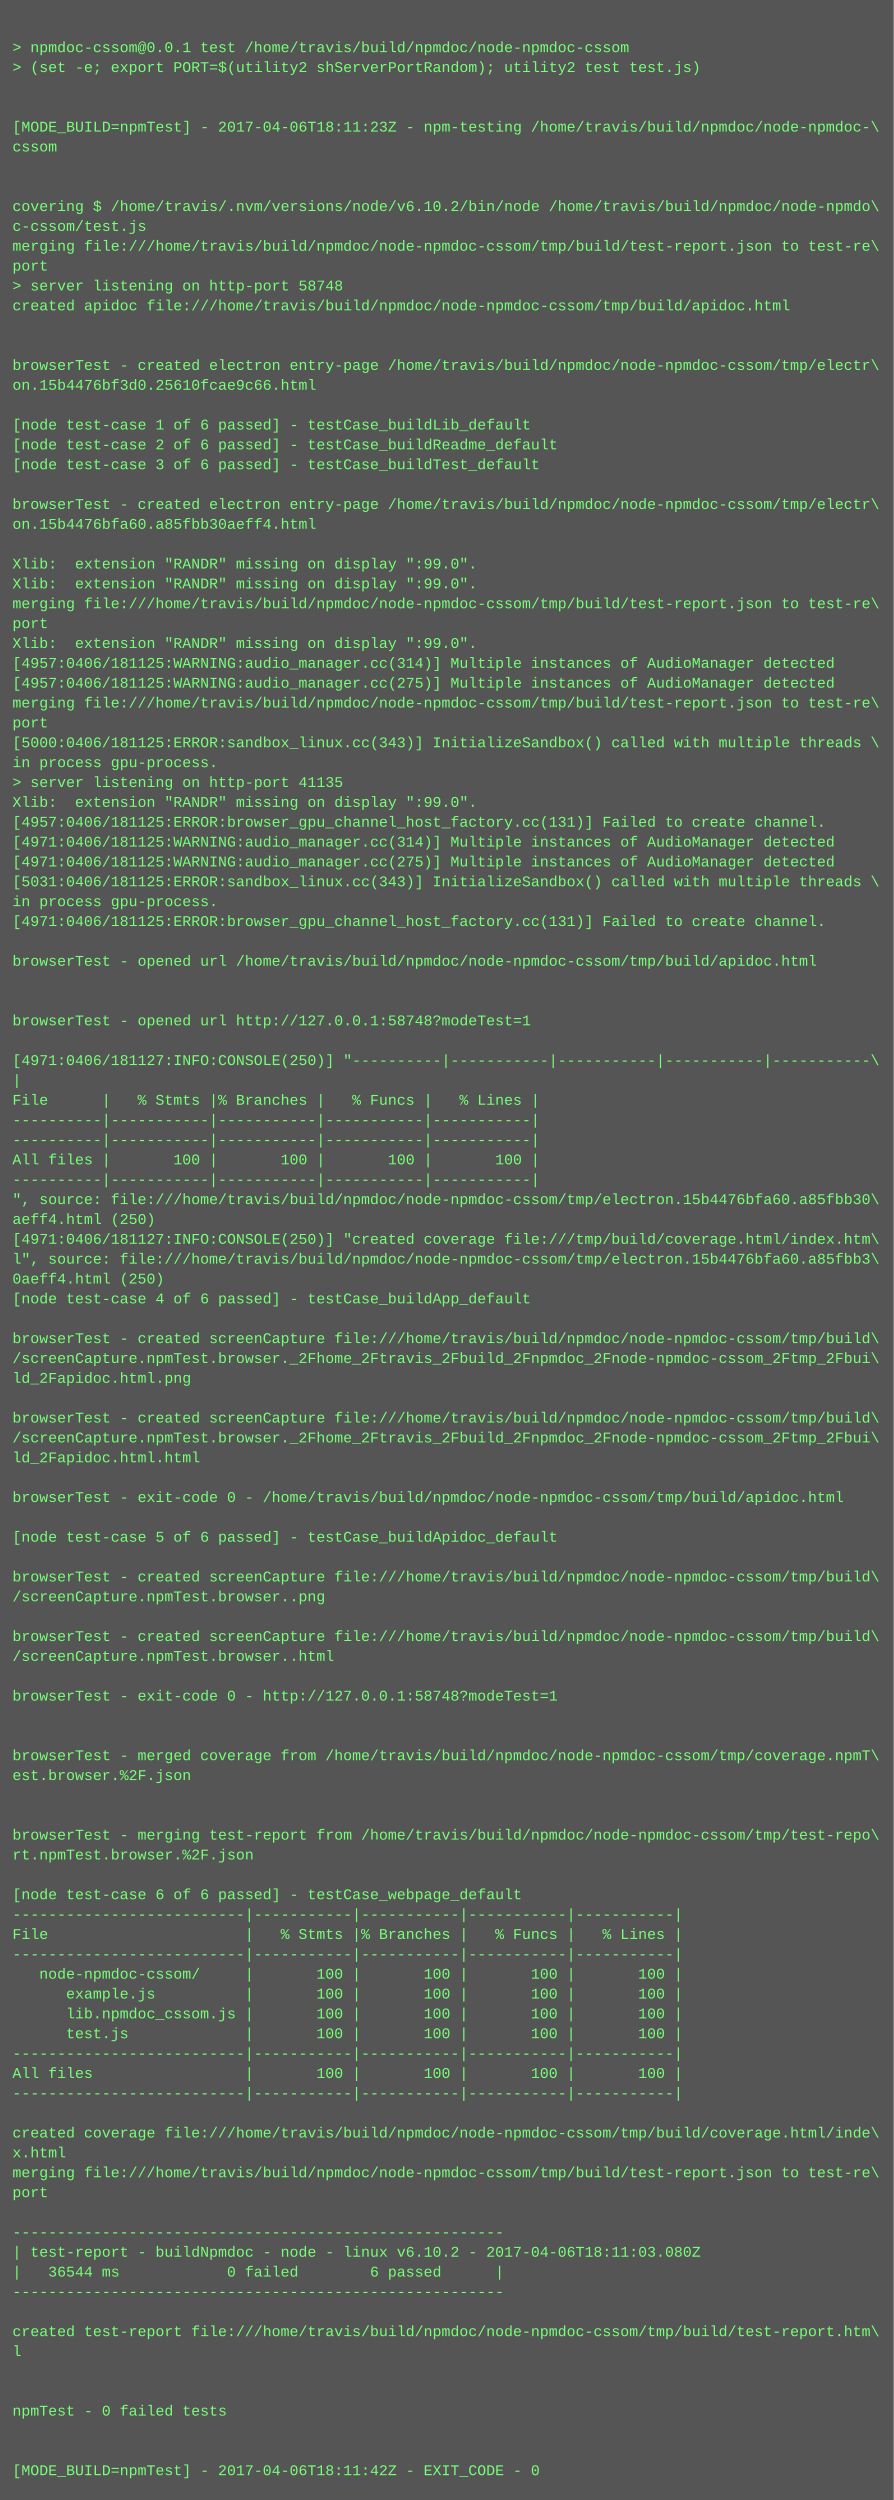
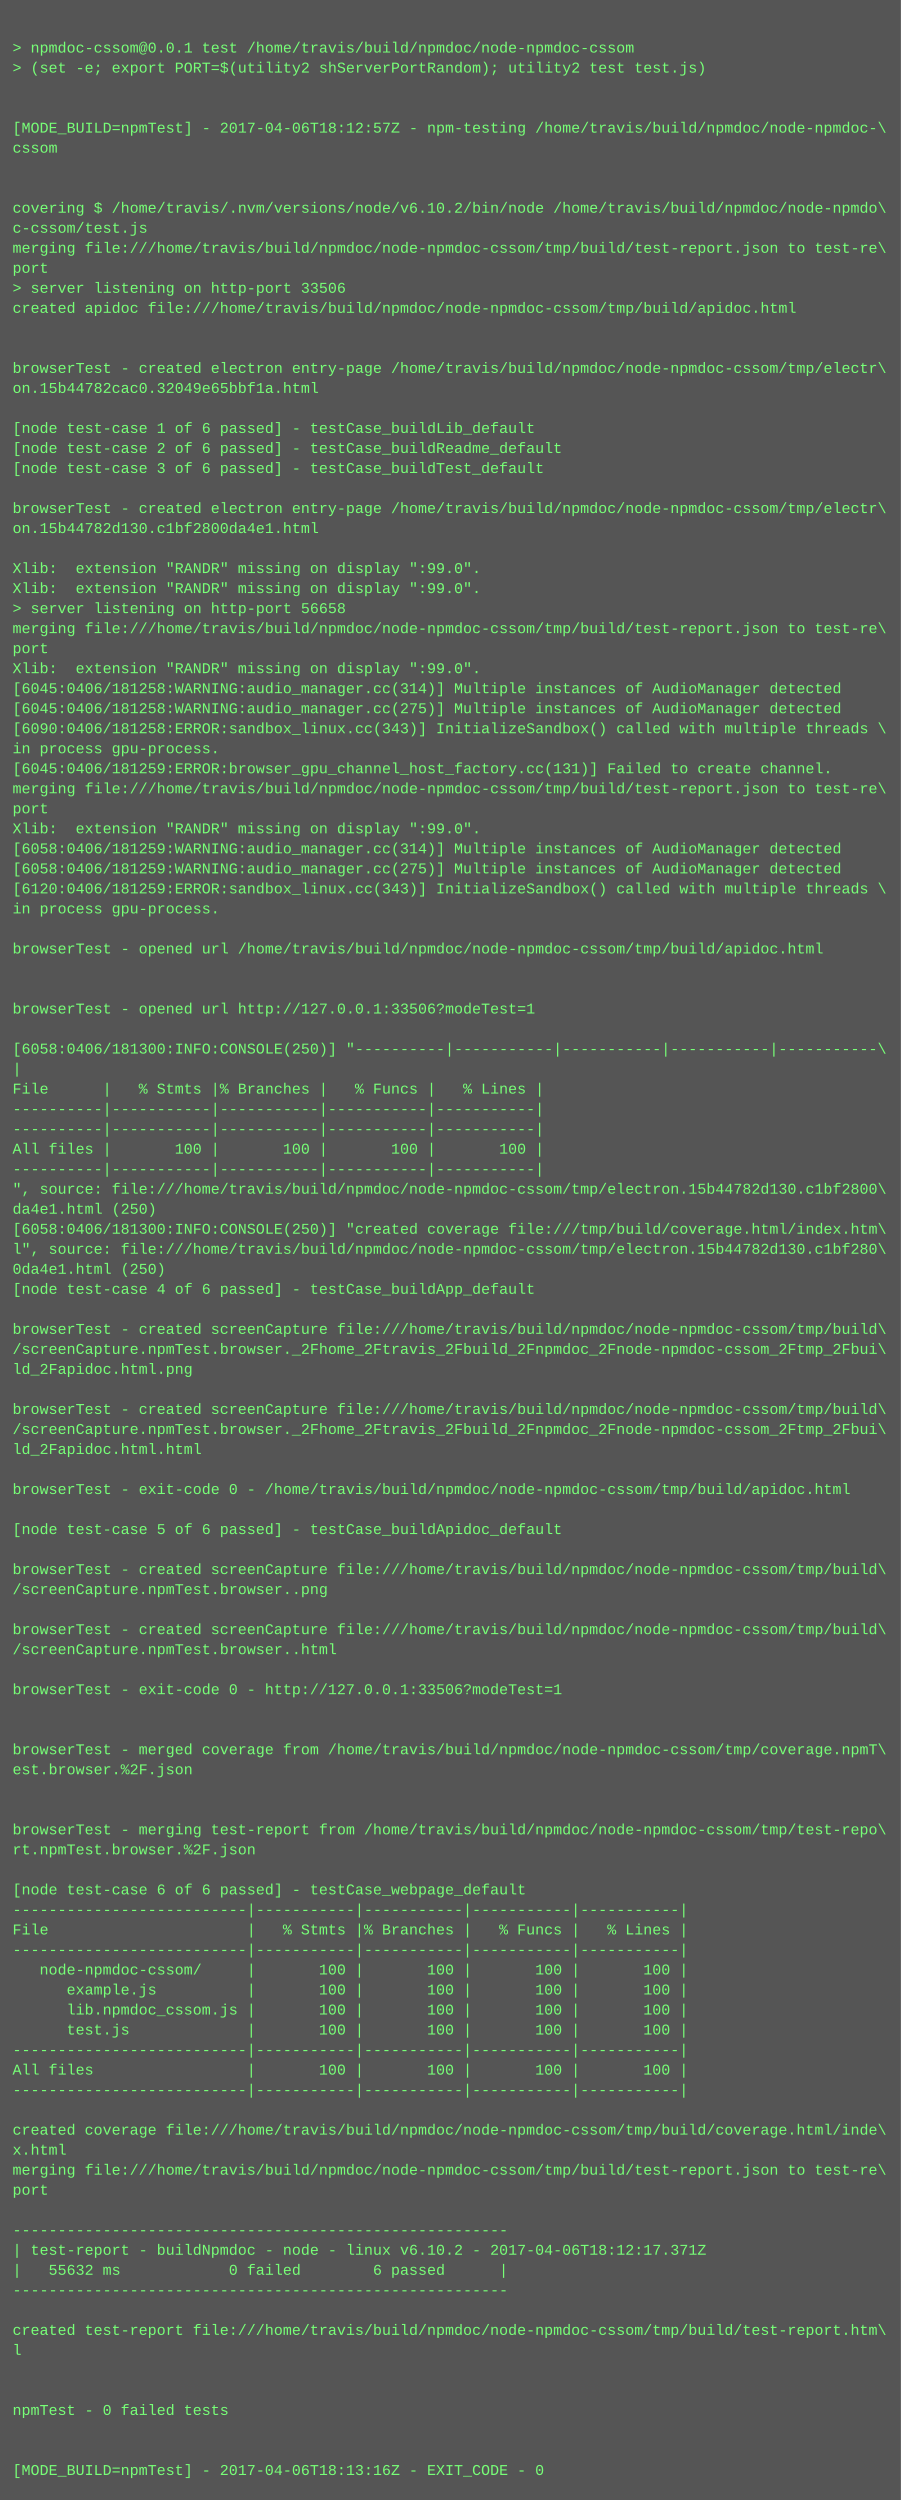
- <svg xmlns="http://www.w3.org/2000/svg" height="2014" width="720">
-   <rect height="2014" fill="#555" width="720" />
+ <svg xmlns="http://www.w3.org/2000/svg" height="1998" width="720">
+   <rect height="1998" fill="#555" width="720" />
  <text fill="#7f7" font-family="Courier New" font-size="12" xml:space="preserve">
    <tspan x="10" y="26" />
    <tspan x="10" y="42">&gt; npmdoc-cssom@0.0.1 test /home/travis/build/npmdoc/node-npmdoc-cssom</tspan>
    <tspan x="10" y="58">&gt; (set -e; export PORT=$(utility2 shServerPortRandom); utility2 test test.js)</tspan>
    <tspan x="10" y="74" />
    <tspan x="10" y="90" />
-     <tspan x="10" y="106">[MODE_BUILD=npmTest] - 2017-04-06T18:11:23Z - npm-testing /home/travis/build/npmdoc/node-npmdoc-\</tspan>
+     <tspan x="10" y="106">[MODE_BUILD=npmTest] - 2017-04-06T18:12:57Z - npm-testing /home/travis/build/npmdoc/node-npmdoc-\</tspan>
    <tspan x="10" y="122">cssom</tspan>
    <tspan x="10" y="138" />
    <tspan x="10" y="154" />
    <tspan x="10" y="170">covering $ /home/travis/.nvm/versions/node/v6.10.2/bin/node /home/travis/build/npmdoc/node-npmdo\</tspan>
    <tspan x="10" y="186">c-cssom/test.js</tspan>
    <tspan x="10" y="202">merging file:///home/travis/build/npmdoc/node-npmdoc-cssom/tmp/build/test-report.json to test-re\</tspan>
    <tspan x="10" y="218">port</tspan>
-     <tspan x="10" y="234">&gt; server listening on http-port 58748</tspan>
+     <tspan x="10" y="234">&gt; server listening on http-port 33506</tspan>
    <tspan x="10" y="250">created apidoc file:///home/travis/build/npmdoc/node-npmdoc-cssom/tmp/build/apidoc.html</tspan>
    <tspan x="10" y="266" />
    <tspan x="10" y="282" />
    <tspan x="10" y="298">browserTest - created electron entry-page /home/travis/build/npmdoc/node-npmdoc-cssom/tmp/electr\</tspan>
-     <tspan x="10" y="314">on.15b4476bf3d0.25610fcae9c66.html</tspan>
+     <tspan x="10" y="314">on.15b44782cac0.32049e65bbf1a.html</tspan>
    <tspan x="10" y="330" />
    <tspan x="10" y="346">[node test-case 1 of 6 passed] - testCase_buildLib_default</tspan>
    <tspan x="10" y="362">[node test-case 2 of 6 passed] - testCase_buildReadme_default</tspan>
    <tspan x="10" y="378">[node test-case 3 of 6 passed] - testCase_buildTest_default</tspan>
    <tspan x="10" y="394" />
    <tspan x="10" y="410">browserTest - created electron entry-page /home/travis/build/npmdoc/node-npmdoc-cssom/tmp/electr\</tspan>
-     <tspan x="10" y="426">on.15b4476bfa60.a85fbb30aeff4.html</tspan>
+     <tspan x="10" y="426">on.15b44782d130.c1bf2800da4e1.html</tspan>
    <tspan x="10" y="442" />
    <tspan x="10" y="458">Xlib:  extension "RANDR" missing on display ":99.0".</tspan>
    <tspan x="10" y="474">Xlib:  extension "RANDR" missing on display ":99.0".</tspan>
-     <tspan x="10" y="490">merging file:///home/travis/build/npmdoc/node-npmdoc-cssom/tmp/build/test-report.json to test-re\</tspan>
-     <tspan x="10" y="506">port</tspan>
-     <tspan x="10" y="522">Xlib:  extension "RANDR" missing on display ":99.0".</tspan>
-     <tspan x="10" y="538">[4957:0406/181125:WARNING:audio_manager.cc(314)] Multiple instances of AudioManager detected</tspan>
-     <tspan x="10" y="554">[4957:0406/181125:WARNING:audio_manager.cc(275)] Multiple instances of AudioManager detected</tspan>
-     <tspan x="10" y="570">merging file:///home/travis/build/npmdoc/node-npmdoc-cssom/tmp/build/test-report.json to test-re\</tspan>
-     <tspan x="10" y="586">port</tspan>
-     <tspan x="10" y="602">[5000:0406/181125:ERROR:sandbox_linux.cc(343)] InitializeSandbox() called with multiple threads \</tspan>
-     <tspan x="10" y="618">in process gpu-process. </tspan>
-     <tspan x="10" y="634">&gt; server listening on http-port 41135</tspan>
-     <tspan x="10" y="650">Xlib:  extension "RANDR" missing on display ":99.0".</tspan>
-     <tspan x="10" y="666">[4957:0406/181125:ERROR:browser_gpu_channel_host_factory.cc(131)] Failed to create channel.</tspan>
-     <tspan x="10" y="682">[4971:0406/181125:WARNING:audio_manager.cc(314)] Multiple instances of AudioManager detected</tspan>
-     <tspan x="10" y="698">[4971:0406/181125:WARNING:audio_manager.cc(275)] Multiple instances of AudioManager detected</tspan>
-     <tspan x="10" y="714">[5031:0406/181125:ERROR:sandbox_linux.cc(343)] InitializeSandbox() called with multiple threads \</tspan>
+     <tspan x="10" y="490">&gt; server listening on http-port 56658</tspan>
+     <tspan x="10" y="506">merging file:///home/travis/build/npmdoc/node-npmdoc-cssom/tmp/build/test-report.json to test-re\</tspan>
+     <tspan x="10" y="522">port</tspan>
+     <tspan x="10" y="538">Xlib:  extension "RANDR" missing on display ":99.0".</tspan>
+     <tspan x="10" y="554">[6045:0406/181258:WARNING:audio_manager.cc(314)] Multiple instances of AudioManager detected</tspan>
+     <tspan x="10" y="570">[6045:0406/181258:WARNING:audio_manager.cc(275)] Multiple instances of AudioManager detected</tspan>
+     <tspan x="10" y="586">[6090:0406/181258:ERROR:sandbox_linux.cc(343)] InitializeSandbox() called with multiple threads \</tspan>
+     <tspan x="10" y="602">in process gpu-process. </tspan>
+     <tspan x="10" y="618">[6045:0406/181259:ERROR:browser_gpu_channel_host_factory.cc(131)] Failed to create channel.</tspan>
+     <tspan x="10" y="634">merging file:///home/travis/build/npmdoc/node-npmdoc-cssom/tmp/build/test-report.json to test-re\</tspan>
+     <tspan x="10" y="650">port</tspan>
+     <tspan x="10" y="666">Xlib:  extension "RANDR" missing on display ":99.0".</tspan>
+     <tspan x="10" y="682">[6058:0406/181259:WARNING:audio_manager.cc(314)] Multiple instances of AudioManager detected</tspan>
+     <tspan x="10" y="698">[6058:0406/181259:WARNING:audio_manager.cc(275)] Multiple instances of AudioManager detected</tspan>
+     <tspan x="10" y="714">[6120:0406/181259:ERROR:sandbox_linux.cc(343)] InitializeSandbox() called with multiple threads \</tspan>
    <tspan x="10" y="730">in process gpu-process. </tspan>
-     <tspan x="10" y="746">[4971:0406/181125:ERROR:browser_gpu_channel_host_factory.cc(131)] Failed to create channel.</tspan>
-     <tspan x="10" y="762" />
-     <tspan x="10" y="778">browserTest - opened url /home/travis/build/npmdoc/node-npmdoc-cssom/tmp/build/apidoc.html</tspan>
+     <tspan x="10" y="746" />
+     <tspan x="10" y="762">browserTest - opened url /home/travis/build/npmdoc/node-npmdoc-cssom/tmp/build/apidoc.html</tspan>
+     <tspan x="10" y="778" />
    <tspan x="10" y="794" />
-     <tspan x="10" y="810" />
-     <tspan x="10" y="826">browserTest - opened url http://127.0.0.1:58748?modeTest=1</tspan>
-     <tspan x="10" y="842" />
-     <tspan x="10" y="858">[4971:0406/181127:INFO:CONSOLE(250)] "----------|-----------|-----------|-----------|-----------\</tspan>
-     <tspan x="10" y="874">|</tspan>
-     <tspan x="10" y="890">File      |   % Stmts |% Branches |   % Funcs |   % Lines |</tspan>
+     <tspan x="10" y="810">browserTest - opened url http://127.0.0.1:33506?modeTest=1</tspan>
+     <tspan x="10" y="826" />
+     <tspan x="10" y="842">[6058:0406/181300:INFO:CONSOLE(250)] "----------|-----------|-----------|-----------|-----------\</tspan>
+     <tspan x="10" y="858">|</tspan>
+     <tspan x="10" y="874">File      |   % Stmts |% Branches |   % Funcs |   % Lines |</tspan>
+     <tspan x="10" y="890">----------|-----------|-----------|-----------|-----------|</tspan>
    <tspan x="10" y="906">----------|-----------|-----------|-----------|-----------|</tspan>
-     <tspan x="10" y="922">----------|-----------|-----------|-----------|-----------|</tspan>
-     <tspan x="10" y="938">All files |       100 |       100 |       100 |       100 |</tspan>
-     <tspan x="10" y="954">----------|-----------|-----------|-----------|-----------|</tspan>
-     <tspan x="10" y="970">", source: file:///home/travis/build/npmdoc/node-npmdoc-cssom/tmp/electron.15b4476bfa60.a85fbb30\</tspan>
-     <tspan x="10" y="986">aeff4.html (250)</tspan>
-     <tspan x="10" y="1002">[4971:0406/181127:INFO:CONSOLE(250)] "created coverage file:///tmp/build/coverage.html/index.htm\</tspan>
-     <tspan x="10" y="1018">l", source: file:///home/travis/build/npmdoc/node-npmdoc-cssom/tmp/electron.15b4476bfa60.a85fbb3\</tspan>
-     <tspan x="10" y="1034">0aeff4.html (250)</tspan>
-     <tspan x="10" y="1050">[node test-case 4 of 6 passed] - testCase_buildApp_default</tspan>
-     <tspan x="10" y="1066" />
-     <tspan x="10" y="1082">browserTest - created screenCapture file:///home/travis/build/npmdoc/node-npmdoc-cssom/tmp/build\</tspan>
-     <tspan x="10" y="1098">/screenCapture.npmTest.browser._2Fhome_2Ftravis_2Fbuild_2Fnpmdoc_2Fnode-npmdoc-cssom_2Ftmp_2Fbui\</tspan>
-     <tspan x="10" y="1114">ld_2Fapidoc.html.png</tspan>
-     <tspan x="10" y="1130" />
-     <tspan x="10" y="1146">browserTest - created screenCapture file:///home/travis/build/npmdoc/node-npmdoc-cssom/tmp/build\</tspan>
-     <tspan x="10" y="1162">/screenCapture.npmTest.browser._2Fhome_2Ftravis_2Fbuild_2Fnpmdoc_2Fnode-npmdoc-cssom_2Ftmp_2Fbui\</tspan>
-     <tspan x="10" y="1178">ld_2Fapidoc.html.html</tspan>
-     <tspan x="10" y="1194" />
-     <tspan x="10" y="1210">browserTest - exit-code 0 - /home/travis/build/npmdoc/node-npmdoc-cssom/tmp/build/apidoc.html</tspan>
-     <tspan x="10" y="1226" />
-     <tspan x="10" y="1242">[node test-case 5 of 6 passed] - testCase_buildApidoc_default</tspan>
-     <tspan x="10" y="1258" />
-     <tspan x="10" y="1274">browserTest - created screenCapture file:///home/travis/build/npmdoc/node-npmdoc-cssom/tmp/build\</tspan>
-     <tspan x="10" y="1290">/screenCapture.npmTest.browser..png</tspan>
-     <tspan x="10" y="1306" />
-     <tspan x="10" y="1322">browserTest - created screenCapture file:///home/travis/build/npmdoc/node-npmdoc-cssom/tmp/build\</tspan>
-     <tspan x="10" y="1338">/screenCapture.npmTest.browser..html</tspan>
-     <tspan x="10" y="1354" />
-     <tspan x="10" y="1370">browserTest - exit-code 0 - http://127.0.0.1:58748?modeTest=1</tspan>
+     <tspan x="10" y="922">All files |       100 |       100 |       100 |       100 |</tspan>
+     <tspan x="10" y="938">----------|-----------|-----------|-----------|-----------|</tspan>
+     <tspan x="10" y="954">", source: file:///home/travis/build/npmdoc/node-npmdoc-cssom/tmp/electron.15b44782d130.c1bf2800\</tspan>
+     <tspan x="10" y="970">da4e1.html (250)</tspan>
+     <tspan x="10" y="986">[6058:0406/181300:INFO:CONSOLE(250)] "created coverage file:///tmp/build/coverage.html/index.htm\</tspan>
+     <tspan x="10" y="1002">l", source: file:///home/travis/build/npmdoc/node-npmdoc-cssom/tmp/electron.15b44782d130.c1bf280\</tspan>
+     <tspan x="10" y="1018">0da4e1.html (250)</tspan>
+     <tspan x="10" y="1034">[node test-case 4 of 6 passed] - testCase_buildApp_default</tspan>
+     <tspan x="10" y="1050" />
+     <tspan x="10" y="1066">browserTest - created screenCapture file:///home/travis/build/npmdoc/node-npmdoc-cssom/tmp/build\</tspan>
+     <tspan x="10" y="1082">/screenCapture.npmTest.browser._2Fhome_2Ftravis_2Fbuild_2Fnpmdoc_2Fnode-npmdoc-cssom_2Ftmp_2Fbui\</tspan>
+     <tspan x="10" y="1098">ld_2Fapidoc.html.png</tspan>
+     <tspan x="10" y="1114" />
+     <tspan x="10" y="1130">browserTest - created screenCapture file:///home/travis/build/npmdoc/node-npmdoc-cssom/tmp/build\</tspan>
+     <tspan x="10" y="1146">/screenCapture.npmTest.browser._2Fhome_2Ftravis_2Fbuild_2Fnpmdoc_2Fnode-npmdoc-cssom_2Ftmp_2Fbui\</tspan>
+     <tspan x="10" y="1162">ld_2Fapidoc.html.html</tspan>
+     <tspan x="10" y="1178" />
+     <tspan x="10" y="1194">browserTest - exit-code 0 - /home/travis/build/npmdoc/node-npmdoc-cssom/tmp/build/apidoc.html</tspan>
+     <tspan x="10" y="1210" />
+     <tspan x="10" y="1226">[node test-case 5 of 6 passed] - testCase_buildApidoc_default</tspan>
+     <tspan x="10" y="1242" />
+     <tspan x="10" y="1258">browserTest - created screenCapture file:///home/travis/build/npmdoc/node-npmdoc-cssom/tmp/build\</tspan>
+     <tspan x="10" y="1274">/screenCapture.npmTest.browser..png</tspan>
+     <tspan x="10" y="1290" />
+     <tspan x="10" y="1306">browserTest - created screenCapture file:///home/travis/build/npmdoc/node-npmdoc-cssom/tmp/build\</tspan>
+     <tspan x="10" y="1322">/screenCapture.npmTest.browser..html</tspan>
+     <tspan x="10" y="1338" />
+     <tspan x="10" y="1354">browserTest - exit-code 0 - http://127.0.0.1:33506?modeTest=1</tspan>
+     <tspan x="10" y="1370" />
    <tspan x="10" y="1386" />
-     <tspan x="10" y="1402" />
-     <tspan x="10" y="1418">browserTest - merged coverage from /home/travis/build/npmdoc/node-npmdoc-cssom/tmp/coverage.npmT\</tspan>
-     <tspan x="10" y="1434">est.browser.%2F.json</tspan>
+     <tspan x="10" y="1402">browserTest - merged coverage from /home/travis/build/npmdoc/node-npmdoc-cssom/tmp/coverage.npmT\</tspan>
+     <tspan x="10" y="1418">est.browser.%2F.json</tspan>
+     <tspan x="10" y="1434" />
    <tspan x="10" y="1450" />
-     <tspan x="10" y="1466" />
-     <tspan x="10" y="1482">browserTest - merging test-report from /home/travis/build/npmdoc/node-npmdoc-cssom/tmp/test-repo\</tspan>
-     <tspan x="10" y="1498">rt.npmTest.browser.%2F.json</tspan>
-     <tspan x="10" y="1514" />
-     <tspan x="10" y="1530">[node test-case 6 of 6 passed] - testCase_webpage_default</tspan>
-     <tspan x="10" y="1546">--------------------------|-----------|-----------|-----------|-----------|</tspan>
-     <tspan x="10" y="1562">File                      |   % Stmts |% Branches |   % Funcs |   % Lines |</tspan>
-     <tspan x="10" y="1578">--------------------------|-----------|-----------|-----------|-----------|</tspan>
-     <tspan x="10" y="1594">   node-npmdoc-cssom/     |       100 |       100 |       100 |       100 |</tspan>
-     <tspan x="10" y="1610">      example.js          |       100 |       100 |       100 |       100 |</tspan>
-     <tspan x="10" y="1626">      lib.npmdoc_cssom.js |       100 |       100 |       100 |       100 |</tspan>
-     <tspan x="10" y="1642">      test.js             |       100 |       100 |       100 |       100 |</tspan>
-     <tspan x="10" y="1658">--------------------------|-----------|-----------|-----------|-----------|</tspan>
-     <tspan x="10" y="1674">All files                 |       100 |       100 |       100 |       100 |</tspan>
-     <tspan x="10" y="1690">--------------------------|-----------|-----------|-----------|-----------|</tspan>
-     <tspan x="10" y="1706" />
-     <tspan x="10" y="1722">created coverage file:///home/travis/build/npmdoc/node-npmdoc-cssom/tmp/build/coverage.html/inde\</tspan>
-     <tspan x="10" y="1738">x.html</tspan>
-     <tspan x="10" y="1754">merging file:///home/travis/build/npmdoc/node-npmdoc-cssom/tmp/build/test-report.json to test-re\</tspan>
-     <tspan x="10" y="1770">port</tspan>
-     <tspan x="10" y="1786" />
-     <tspan x="10" y="1802">-------------------------------------------------------</tspan>
-     <tspan x="10" y="1818">| test-report - buildNpmdoc - node - linux v6.10.2 - 2017-04-06T18:11:03.080Z</tspan>
-     <tspan x="10" y="1834">|   36544 ms            0 failed        6 passed      |</tspan>
-     <tspan x="10" y="1850">-------------------------------------------------------</tspan>
-     <tspan x="10" y="1866" />
-     <tspan x="10" y="1882">created test-report file:///home/travis/build/npmdoc/node-npmdoc-cssom/tmp/build/test-report.htm\</tspan>
-     <tspan x="10" y="1898">l</tspan>
+     <tspan x="10" y="1466">browserTest - merging test-report from /home/travis/build/npmdoc/node-npmdoc-cssom/tmp/test-repo\</tspan>
+     <tspan x="10" y="1482">rt.npmTest.browser.%2F.json</tspan>
+     <tspan x="10" y="1498" />
+     <tspan x="10" y="1514">[node test-case 6 of 6 passed] - testCase_webpage_default</tspan>
+     <tspan x="10" y="1530">--------------------------|-----------|-----------|-----------|-----------|</tspan>
+     <tspan x="10" y="1546">File                      |   % Stmts |% Branches |   % Funcs |   % Lines |</tspan>
+     <tspan x="10" y="1562">--------------------------|-----------|-----------|-----------|-----------|</tspan>
+     <tspan x="10" y="1578">   node-npmdoc-cssom/     |       100 |       100 |       100 |       100 |</tspan>
+     <tspan x="10" y="1594">      example.js          |       100 |       100 |       100 |       100 |</tspan>
+     <tspan x="10" y="1610">      lib.npmdoc_cssom.js |       100 |       100 |       100 |       100 |</tspan>
+     <tspan x="10" y="1626">      test.js             |       100 |       100 |       100 |       100 |</tspan>
+     <tspan x="10" y="1642">--------------------------|-----------|-----------|-----------|-----------|</tspan>
+     <tspan x="10" y="1658">All files                 |       100 |       100 |       100 |       100 |</tspan>
+     <tspan x="10" y="1674">--------------------------|-----------|-----------|-----------|-----------|</tspan>
+     <tspan x="10" y="1690" />
+     <tspan x="10" y="1706">created coverage file:///home/travis/build/npmdoc/node-npmdoc-cssom/tmp/build/coverage.html/inde\</tspan>
+     <tspan x="10" y="1722">x.html</tspan>
+     <tspan x="10" y="1738">merging file:///home/travis/build/npmdoc/node-npmdoc-cssom/tmp/build/test-report.json to test-re\</tspan>
+     <tspan x="10" y="1754">port</tspan>
+     <tspan x="10" y="1770" />
+     <tspan x="10" y="1786">-------------------------------------------------------</tspan>
+     <tspan x="10" y="1802">| test-report - buildNpmdoc - node - linux v6.10.2 - 2017-04-06T18:12:17.371Z</tspan>
+     <tspan x="10" y="1818">|   55632 ms            0 failed        6 passed      |</tspan>
+     <tspan x="10" y="1834">-------------------------------------------------------</tspan>
+     <tspan x="10" y="1850" />
+     <tspan x="10" y="1866">created test-report file:///home/travis/build/npmdoc/node-npmdoc-cssom/tmp/build/test-report.htm\</tspan>
+     <tspan x="10" y="1882">l</tspan>
+     <tspan x="10" y="1898" />
    <tspan x="10" y="1914" />
-     <tspan x="10" y="1930" />
-     <tspan x="10" y="1946">npmTest - 0 failed tests</tspan>
+     <tspan x="10" y="1930">npmTest - 0 failed tests</tspan>
+     <tspan x="10" y="1946" />
    <tspan x="10" y="1962" />
-     <tspan x="10" y="1978" />
-     <tspan x="10" y="1994">[MODE_BUILD=npmTest] - 2017-04-06T18:11:42Z - EXIT_CODE - 0</tspan>
+     <tspan x="10" y="1978">[MODE_BUILD=npmTest] - 2017-04-06T18:13:16Z - EXIT_CODE - 0</tspan>
  </text>
</svg>
